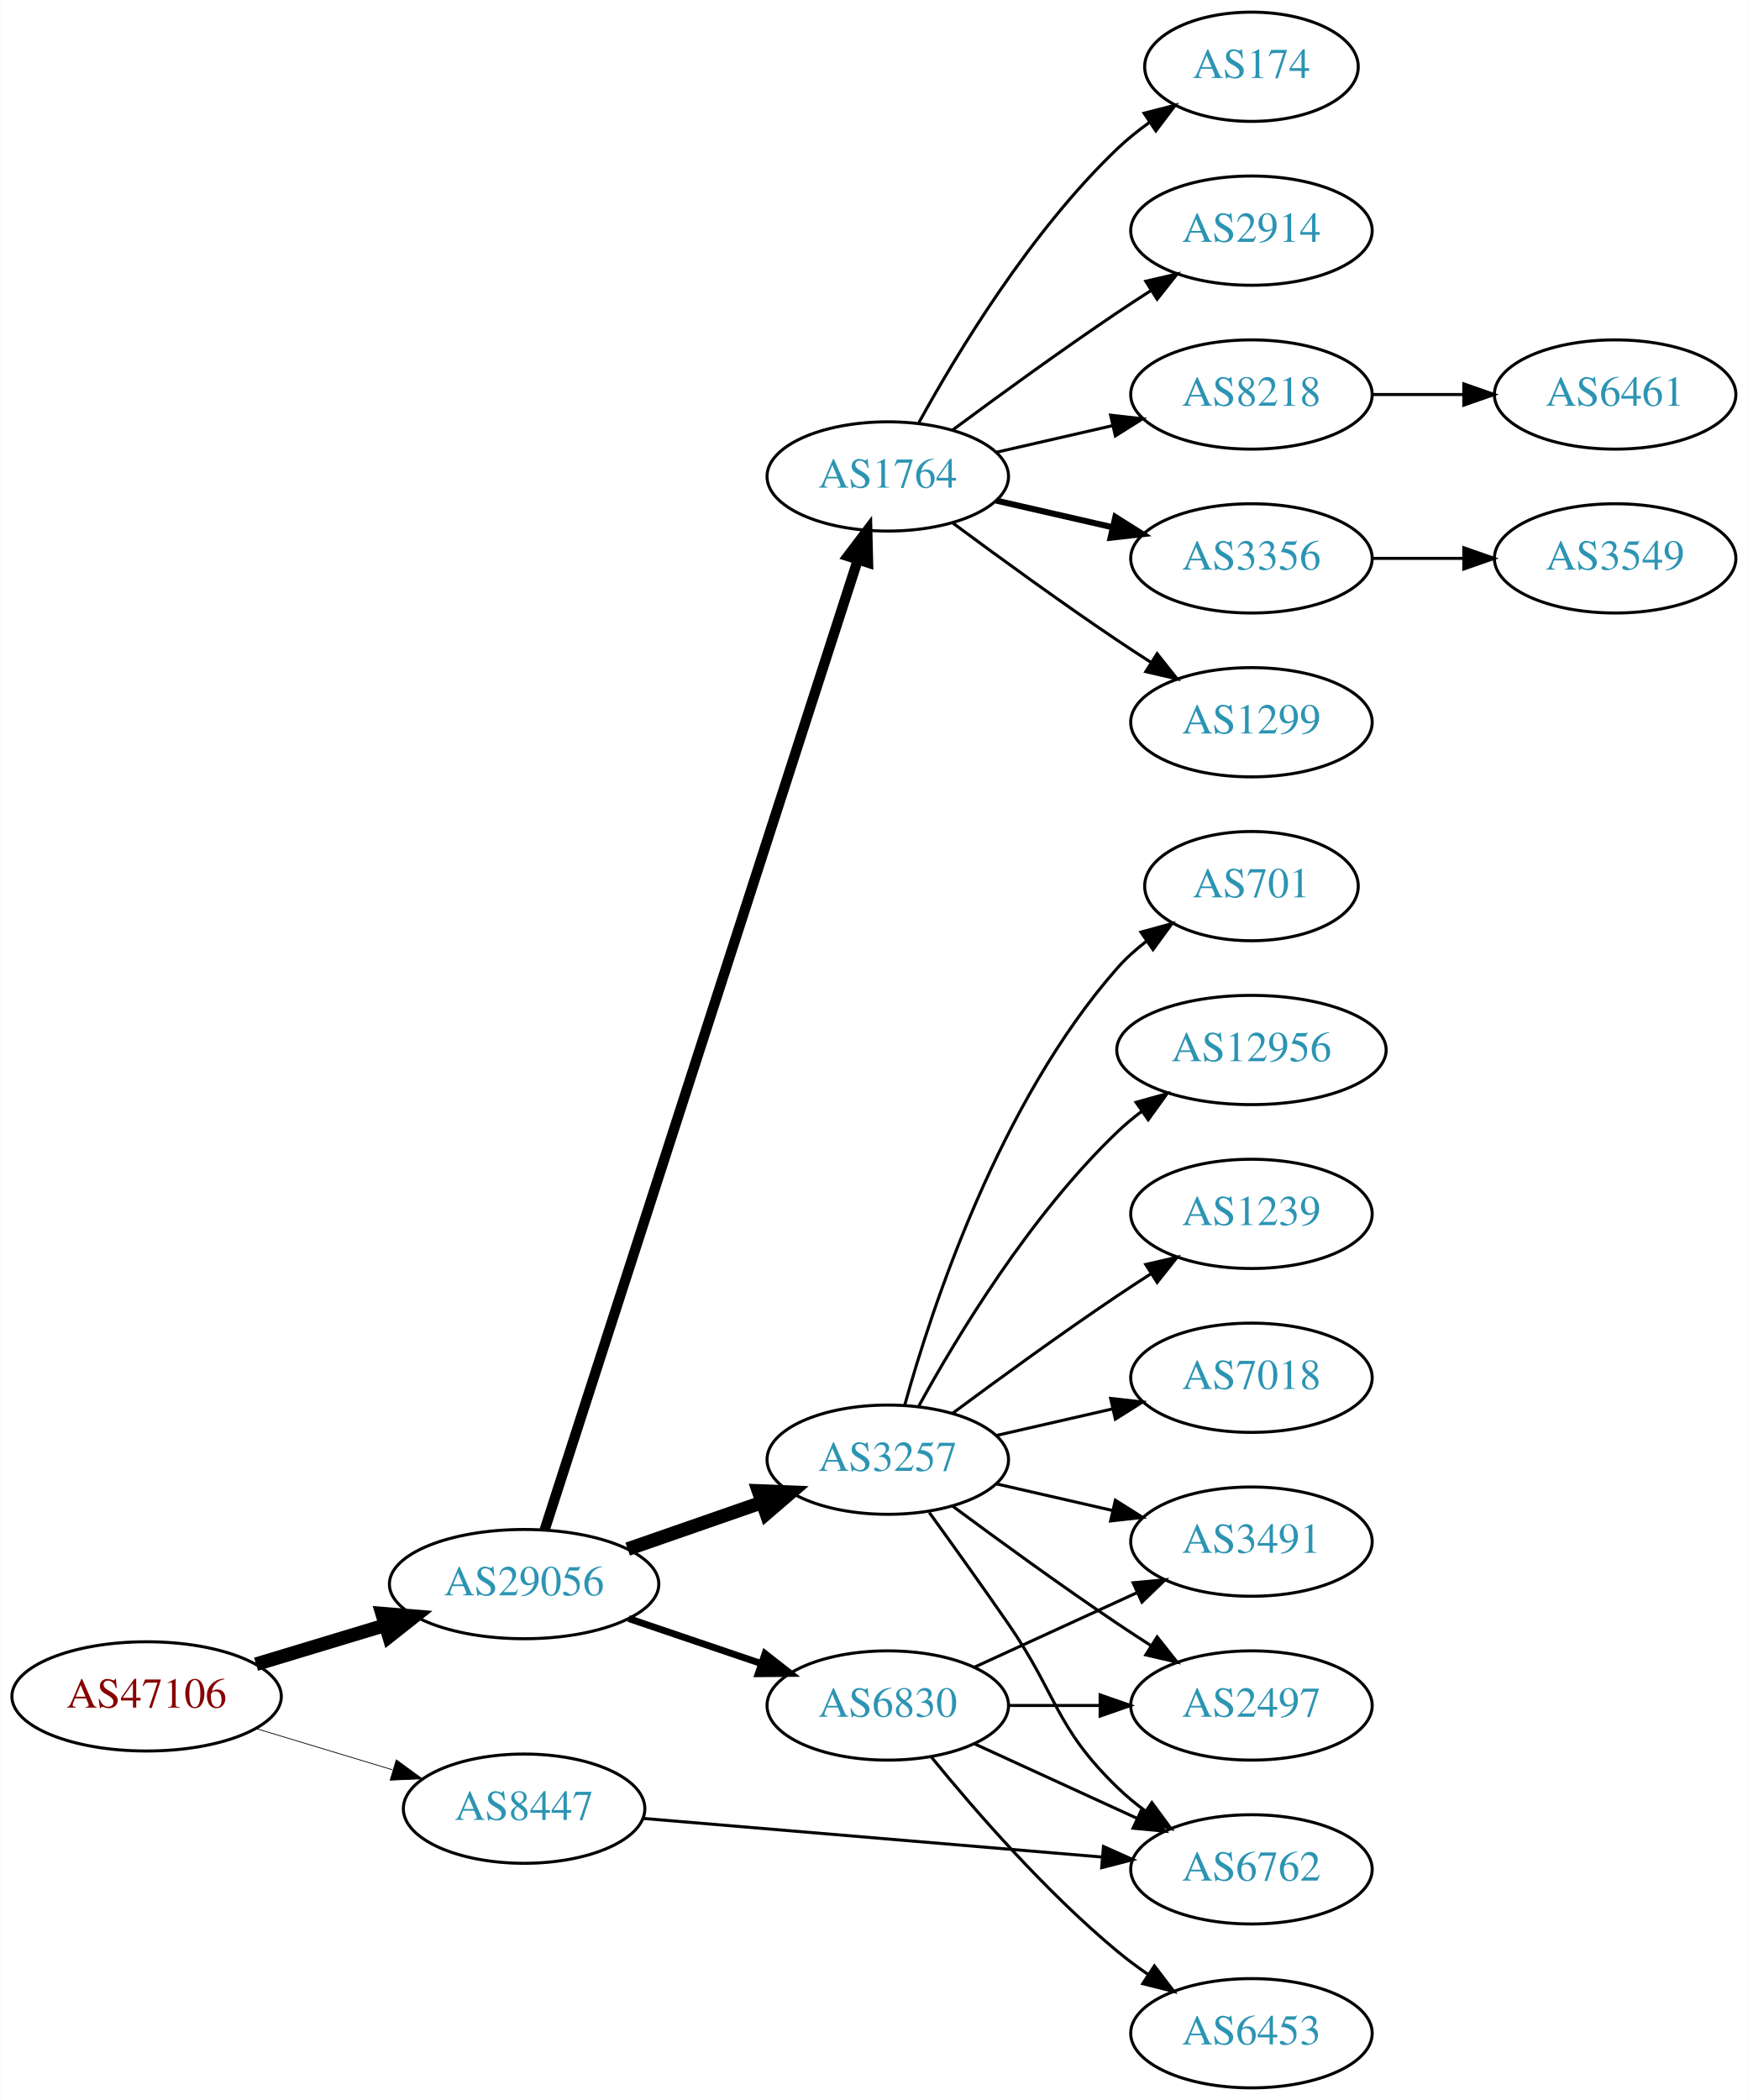
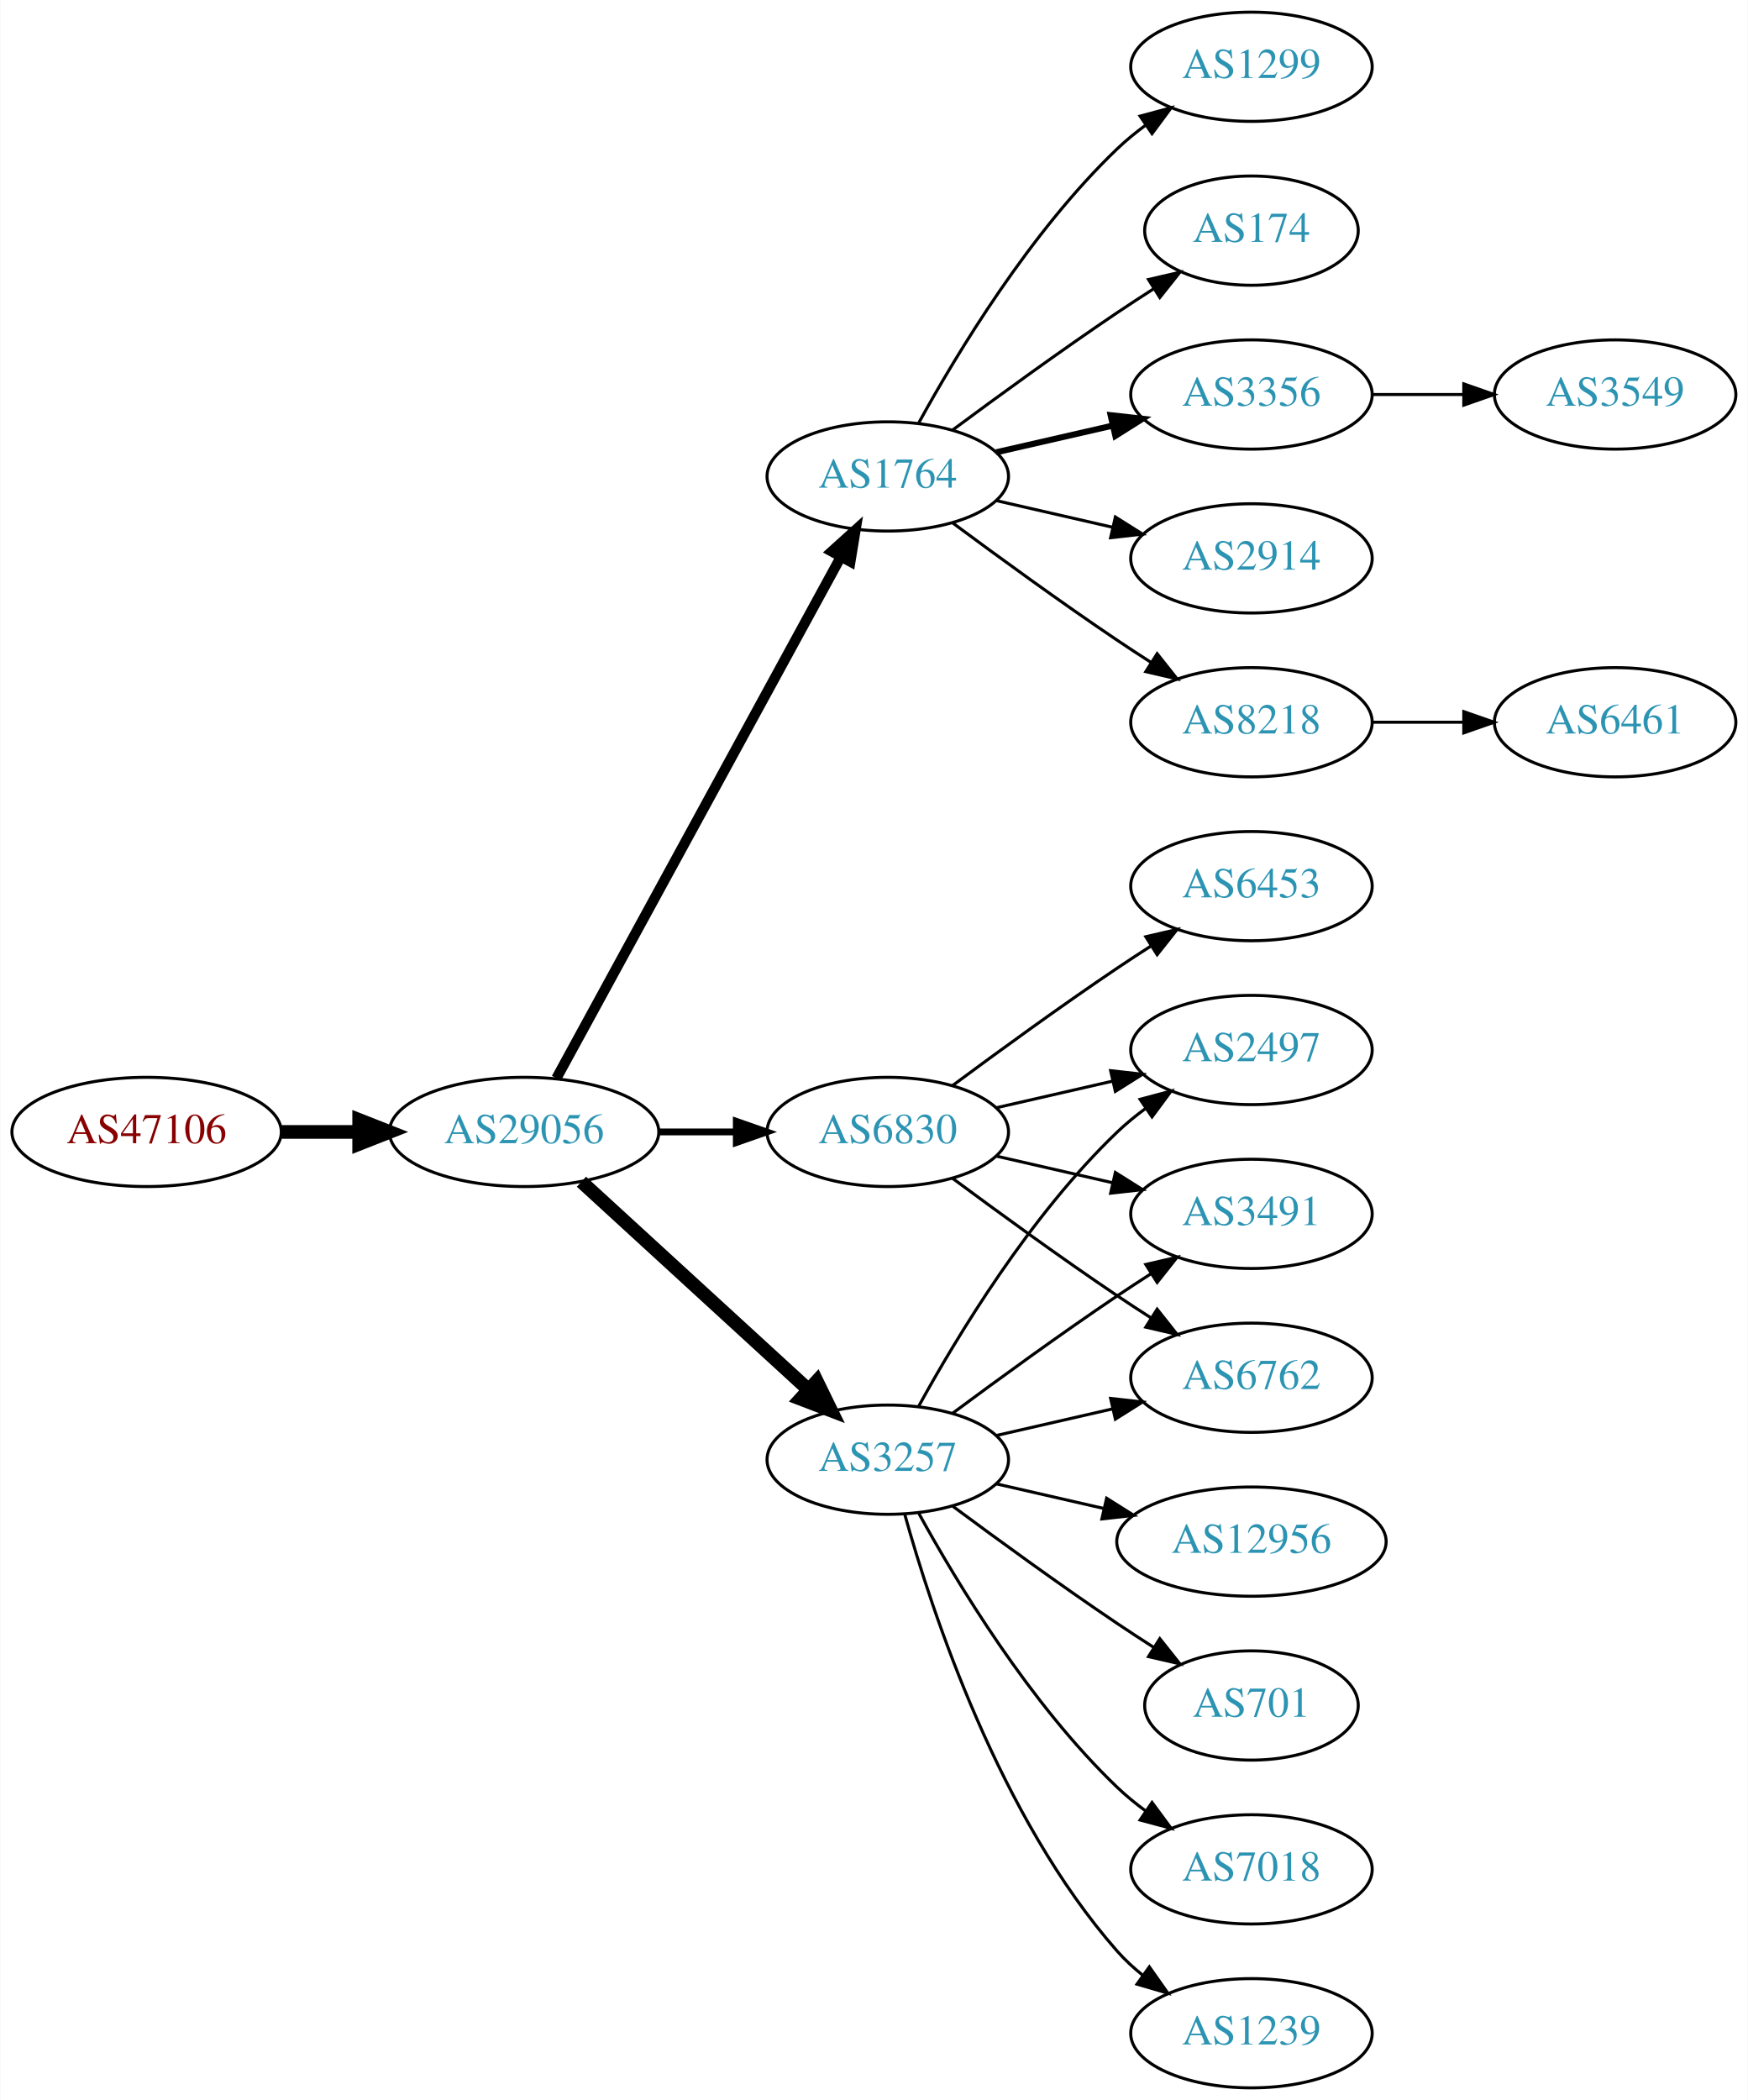
<svg xmlns="http://www.w3.org/2000/svg" xmlns:xlink="http://www.w3.org/1999/xlink" width="576pt" height="692pt" viewBox="0.00 0.00 575.76 692.00">
  <g id="graph0" class="graph" transform="scale(1 1) rotate(0) translate(4 688)">
    <polygon fill="white" stroke="none" points="-4,4 -4,-688 571.762,-688 571.762,4 -4,4" />
    <g id="node1" class="node">
      <g id="a_node1">
        <a xlink:href="/asn/47106" xlink:title="AS47106 ~ Anton Paar GmbH [AT]">
-           <ellipse fill="#ffffff" stroke="black" cx="44.196" cy="-129" rx="44.393" ry="18" />
-           <text text-anchor="middle" x="44.196" y="-125.3" font-family="Times,serif" font-size="14.00" fill="#880000">AS47106</text>
+           <ellipse fill="#ffffff" stroke="black" cx="44.196" cy="-315" rx="44.393" ry="18" />
+           <text text-anchor="middle" x="44.196" y="-311.3" font-family="Times,serif" font-size="14.00" fill="#880000">AS47106</text>
        </a>
      </g>
    </g>
    <g id="node2" class="node">
      <g id="a_node2">
-         <a xlink:href="/asn/8447" xlink:title="AS8447 ~ A1 Telekom Austria AG [AT]">
-           <ellipse fill="#ffffff" stroke="black" cx="168.588" cy="-92" rx="39.794" ry="18" />
-           <text text-anchor="middle" x="168.588" y="-88.3" font-family="Times,serif" font-size="14.00" fill="#2c94b3">AS8447</text>
+         <a xlink:href="/asn/29056" xlink:title="AS29056 ~ Citycom Telekommunikation GmbH [AT]">
+           <ellipse fill="#ffffff" stroke="black" cx="168.588" cy="-315" rx="44.393" ry="18" />
+           <text text-anchor="middle" x="168.588" y="-311.3" font-family="Times,serif" font-size="14.00" fill="#2c94b3">AS29056</text>
        </a>
      </g>
    </g>
    <g id="edge1" class="edge">
-       <path fill="none" stroke="black" stroke-width="0.25" d="M80.269,-118.397C94.273,-114.164 110.524,-109.251 125.182,-104.82" />
-       <polygon fill="black" stroke="black" stroke-width="0.25" points="126.469,-108.087 135.028,-101.843 124.443,-101.387 126.469,-108.087" />
+       <path fill="none" stroke="black" stroke-width="4.5" d="M88.692,-315C96.898,-315 105.569,-315 114.041,-315" />
+       <polygon fill="black" stroke="black" stroke-width="4.5" points="114.233,-318.938 124.233,-315 114.233,-311.063 114.233,-318.938" />
    </g>
    <g id="node3" class="node">
      <g id="a_node3">
-         <a xlink:href="/asn/29056" xlink:title="AS29056 ~ Citycom Telekommunikation GmbH [AT]">
-           <ellipse fill="#ffffff" stroke="black" cx="168.588" cy="-166" rx="44.393" ry="18" />
-           <text text-anchor="middle" x="168.588" y="-162.3" font-family="Times,serif" font-size="14.00" fill="#2c94b3">AS29056</text>
+         <a xlink:href="/asn/1764" xlink:title="AS1764 ~ NEXTLAYER-AS [AT]">
+           <ellipse fill="#ffffff" stroke="black" cx="288.431" cy="-531" rx="39.794" ry="18" />
+           <text text-anchor="middle" x="288.431" y="-527.3" font-family="Times,serif" font-size="14.00" fill="#2c94b3">AS1764</text>
        </a>
      </g>
    </g>
    <g id="edge2" class="edge">
-       <path fill="none" stroke="black" stroke-width="4.5" d="M80.269,-139.603C93.456,-143.589 108.636,-148.178 122.601,-152.4" />
-       <polygon fill="black" stroke="black" stroke-width="4.5" points="121.799,-156.271 132.51,-155.396 124.078,-148.733 121.799,-156.271" />
+       <path fill="none" stroke="black" stroke-width="3.375" d="M179.232,-332.676C199.913,-370.584 248.626,-459.873 273.005,-504.559" />
+       <polygon fill="black" stroke="black" stroke-width="3.375" points="269.957,-506.28 277.819,-513.383 276.102,-502.928 269.957,-506.28" />
    </g>
    <g id="node4" class="node">
      <g id="a_node4">
-         <a xlink:href="/asn/6762" xlink:title="AS6762 ~ TELECOM ITALIA SPARKLE S.p.A. [IT]">
-           <ellipse fill="#ffffff" stroke="black" cx="408.273" cy="-72" rx="39.794" ry="18" />
-           <text text-anchor="middle" x="408.273" y="-68.3" font-family="Times,serif" font-size="14.00" fill="#2c94b3">AS6762</text>
+         <a xlink:href="/asn/3257" xlink:title="AS3257 ~ GTT [DE]">
+           <ellipse fill="#ffffff" stroke="black" cx="288.431" cy="-207" rx="39.794" ry="18" />
+           <text text-anchor="middle" x="288.431" y="-203.3" font-family="Times,serif" font-size="14.00" fill="#2c94b3">AS3257</text>
        </a>
      </g>
    </g>
    <g id="edge3" class="edge">
-       <path fill="none" stroke="black" d="M207.776,-88.787C248.926,-85.324 314.502,-79.806 359.149,-76.049" />
-       <polygon fill="black" stroke="black" points="359.509,-79.532 369.18,-75.205 358.922,-72.556 359.509,-79.532" />
+       <path fill="none" stroke="black" stroke-width="4.5" d="M187.486,-298.597C207.414,-280.333 239.772,-250.678 262.249,-230.079" />
+       <polygon fill="black" stroke="black" stroke-width="4.5" points="265.039,-232.863 269.751,-223.203 259.718,-227.057 265.039,-232.863" />
    </g>
    <g id="node5" class="node">
      <g id="a_node5">
        <a xlink:href="/asn/6830" xlink:title="AS6830 ~ LGI-UPC [AT]">
-           <ellipse fill="#ffffff" stroke="black" cx="288.431" cy="-126" rx="39.794" ry="18" />
-           <text text-anchor="middle" x="288.431" y="-122.3" font-family="Times,serif" font-size="14.00" fill="#2c94b3">AS6830</text>
+           <ellipse fill="#ffffff" stroke="black" cx="288.431" cy="-315" rx="39.794" ry="18" />
+           <text text-anchor="middle" x="288.431" y="-311.3" font-family="Times,serif" font-size="14.00" fill="#2c94b3">AS6830</text>
        </a>
      </g>
    </g>
    <g id="edge4" class="edge">
-       <path fill="none" stroke="black" stroke-width="2.25" d="M203.042,-154.645C216.643,-150.028 232.485,-144.651 246.746,-139.81" />
-       <polygon fill="black" stroke="black" stroke-width="2.25" points="247.975,-143.089 256.32,-136.56 245.725,-136.46 247.975,-143.089" />
+       <path fill="none" stroke="black" stroke-width="2.25" d="M212.799,-315C221.112,-315 229.875,-315 238.357,-315" />
+       <polygon fill="black" stroke="black" stroke-width="2.25" points="238.516,-318.5 248.516,-315 238.516,-311.5 238.516,-318.5" />
    </g>
    <g id="node6" class="node">
      <g id="a_node6">
-         <a xlink:href="/asn/3257" xlink:title="AS3257 ~ GTT [DE]">
-           <ellipse fill="#ffffff" stroke="black" cx="288.431" cy="-207" rx="39.794" ry="18" />
-           <text text-anchor="middle" x="288.431" y="-203.3" font-family="Times,serif" font-size="14.00" fill="#2c94b3">AS3257</text>
+         <a xlink:href="/asn/8218" xlink:title="AS8218 ~ legacy Neotelecoms [FR]">
+           <ellipse fill="#ffffff" stroke="black" cx="408.273" cy="-450" rx="39.794" ry="18" />
+           <text text-anchor="middle" x="408.273" y="-446.3" font-family="Times,serif" font-size="14.00" fill="#2c94b3">AS8218</text>
        </a>
      </g>
    </g>
    <g id="edge5" class="edge">
-       <path fill="none" stroke="black" stroke-width="4.5" d="M202.728,-177.53C216.445,-182.302 232.484,-187.883 246.894,-192.896" />
-       <polygon fill="black" stroke="black" stroke-width="4.5" points="245.822,-196.692 256.56,-196.26 248.41,-189.255 245.822,-196.692" />
+       <path fill="none" stroke="black" d="M309.761,-515.723C324.623,-504.696 345.368,-489.593 364.077,-477 367.626,-474.611 371.377,-472.161 375.125,-469.758" />
+       <polygon fill="black" stroke="black" points="377.193,-472.591 383.774,-464.288 373.451,-466.675 377.193,-472.591" />
    </g>
    <g id="node7" class="node">
      <g id="a_node7">
-         <a xlink:href="/asn/1764" xlink:title="AS1764 ~ NEXTLAYER-AS [AT]">
-           <ellipse fill="#ffffff" stroke="black" cx="288.431" cy="-531" rx="39.794" ry="18" />
-           <text text-anchor="middle" x="288.431" y="-527.3" font-family="Times,serif" font-size="14.00" fill="#2c94b3">AS1764</text>
+         <a xlink:href="/asn/1299" xlink:title="AS1299 ~ Telia Carrier [EU]">
+           <ellipse fill="#ffffff" stroke="black" cx="408.273" cy="-666" rx="39.794" ry="18" />
+           <text text-anchor="middle" x="408.273" y="-662.3" font-family="Times,serif" font-size="14.00" fill="#2c94b3">AS1299</text>
        </a>
      </g>
    </g>
    <g id="edge6" class="edge">
-       <path fill="none" stroke="black" stroke-width="3.375" d="M175.352,-183.852C194.423,-242.921 255.57,-432.317 278.571,-503.558" />
-       <polygon fill="black" stroke="black" stroke-width="3.375" points="275.275,-504.742 281.678,-513.183 281.937,-502.591 275.275,-504.742" />
-     </g>
-     <g id="edge7" class="edge">
-       <path fill="none" stroke="black" d="M317.06,-113.339C333.017,-106.027 353.287,-96.739 370.57,-88.819" />
-       <polygon fill="black" stroke="black" points="372.185,-91.929 379.818,-84.581 369.269,-85.565 372.185,-91.929" />
+       <path fill="none" stroke="black" d="M298.672,-548.713C311.218,-571.561 335.394,-611.611 364.077,-639 366.946,-641.739 370.134,-644.347 373.443,-646.785" />
+       <polygon fill="black" stroke="black" points="371.567,-649.742 381.803,-652.477 375.507,-643.956 371.567,-649.742" />
    </g>
    <g id="node8" class="node">
      <g id="a_node8">
-         <a xlink:href="/asn/2497" xlink:title="AS2497 ~ Internet Initiative Japan Inc. [JP]">
-           <ellipse fill="#ffffff" stroke="black" cx="408.273" cy="-126" rx="39.794" ry="18" />
-           <text text-anchor="middle" x="408.273" y="-122.3" font-family="Times,serif" font-size="14.00" fill="#2c94b3">AS2497</text>
-         </a>
-       </g>
-     </g>
-     <g id="edge8" class="edge">
-       <path fill="none" stroke="black" d="M328.343,-126C337.897,-126 348.246,-126 358.209,-126" />
-       <polygon fill="black" stroke="black" points="358.402,-129.5 368.402,-126 358.402,-122.5 358.402,-129.5" />
+         <a xlink:href="/asn/174" xlink:title="AS174 ~ Cogent Communications [US]">
+           <ellipse fill="#ffffff" stroke="black" cx="408.273" cy="-612" rx="35.194" ry="18" />
+           <text text-anchor="middle" x="408.273" y="-608.3" font-family="Times,serif" font-size="14.00" fill="#2c94b3">AS174</text>
+         </a>
+       </g>
+     </g>
+     <g id="edge7" class="edge">
+       <path fill="none" stroke="black" d="M309.761,-546.277C324.623,-557.304 345.368,-572.407 364.077,-585 367.895,-587.569 371.945,-590.21 375.975,-592.786" />
+       <polygon fill="black" stroke="black" points="374.344,-595.895 384.669,-598.271 378.079,-589.975 374.344,-595.895" />
    </g>
    <g id="node9" class="node">
      <g id="a_node9">
-         <a xlink:href="/asn/6453" xlink:title="AS6453 ~ TATA COMMUNICATIONS (AMERICA) INC [US]">
-           <ellipse fill="#ffffff" stroke="black" cx="408.273" cy="-18" rx="39.794" ry="18" />
-           <text text-anchor="middle" x="408.273" y="-14.3" font-family="Times,serif" font-size="14.00" fill="#2c94b3">AS6453</text>
-         </a>
-       </g>
-     </g>
-     <g id="edge9" class="edge">
-       <path fill="none" stroke="black" d="M302.85,-108.935C316.964,-91.625 340.379,-64.655 364.077,-45 367.294,-42.332 370.794,-39.73 374.365,-37.259" />
-       <polygon fill="black" stroke="black" points="376.288,-40.183 382.721,-31.764 372.442,-34.334 376.288,-40.183" />
+         <a xlink:href="/asn/3356" xlink:title="AS3356 ~ Level 3 Parent, LLC [US]">
+           <ellipse fill="#ffffff" stroke="black" cx="408.273" cy="-558" rx="39.794" ry="18" />
+           <text text-anchor="middle" x="408.273" y="-554.3" font-family="Times,serif" font-size="14.00" fill="#2c94b3">AS3356</text>
+         </a>
+       </g>
+     </g>
+     <g id="edge8" class="edge">
+       <path fill="none" stroke="black" stroke-width="2" d="M324.15,-538.955C336.15,-541.704 349.771,-544.825 362.463,-547.733" />
+       <polygon fill="black" stroke="black" stroke-width="2" points="361.866,-551.187 372.395,-550.009 363.429,-544.364 361.866,-551.187" />
    </g>
    <g id="node10" class="node">
      <g id="a_node10">
+         <a xlink:href="/asn/2914" xlink:title="AS2914 ~ NTT America, Inc. [US]">
+           <ellipse fill="#ffffff" stroke="black" cx="408.273" cy="-504" rx="39.794" ry="18" />
+           <text text-anchor="middle" x="408.273" y="-500.3" font-family="Times,serif" font-size="14.00" fill="#2c94b3">AS2914</text>
+         </a>
+       </g>
+     </g>
+     <g id="edge9" class="edge">
+       <path fill="none" stroke="black" d="M324.15,-523.045C336.15,-520.296 349.771,-517.175 362.463,-514.267" />
+       <polygon fill="black" stroke="black" points="363.429,-517.636 372.395,-511.991 361.866,-510.813 363.429,-517.636" />
+     </g>
+     <g id="node12" class="node">
+       <g id="a_node12">
+         <a xlink:href="/asn/2497" xlink:title="AS2497 ~ Internet Initiative Japan Inc. [JP]">
+           <ellipse fill="#ffffff" stroke="black" cx="408.273" cy="-342" rx="39.794" ry="18" />
+           <text text-anchor="middle" x="408.273" y="-338.3" font-family="Times,serif" font-size="14.00" fill="#2c94b3">AS2497</text>
+         </a>
+       </g>
+     </g>
+     <g id="edge11" class="edge">
+       <path fill="none" stroke="black" d="M298.672,-224.713C311.218,-247.561 335.394,-287.611 364.077,-315 366.946,-317.739 370.134,-320.347 373.443,-322.785" />
+       <polygon fill="black" stroke="black" points="371.567,-325.742 381.803,-328.477 375.507,-319.956 371.567,-325.742" />
+     </g>
+     <g id="node13" class="node">
+       <g id="a_node13">
+         <a xlink:href="/asn/1239" xlink:title="AS1239 ~ Sprint [US]">
+           <ellipse fill="#ffffff" stroke="black" cx="408.273" cy="-18" rx="39.794" ry="18" />
+           <text text-anchor="middle" x="408.273" y="-14.3" font-family="Times,serif" font-size="14.00" fill="#2c94b3">AS1239</text>
+         </a>
+       </g>
+     </g>
+     <g id="edge12" class="edge">
+       <path fill="none" stroke="black" d="M294.004,-189.054C302.909,-157.005 325.194,-89.158 364.077,-45 366.561,-42.179 369.411,-39.551 372.437,-37.129" />
+       <polygon fill="black" stroke="black" points="374.622,-39.869 380.726,-31.209 370.554,-34.172 374.622,-39.869" />
+     </g>
+     <g id="node14" class="node">
+       <g id="a_node14">
        <a xlink:href="/asn/3491" xlink:title="AS3491 ~ PCCW Global, Inc. [US]">
-           <ellipse fill="#ffffff" stroke="black" cx="408.273" cy="-180" rx="39.794" ry="18" />
-           <text text-anchor="middle" x="408.273" y="-176.3" font-family="Times,serif" font-size="14.00" fill="#2c94b3">AS3491</text>
-         </a>
-       </g>
-     </g>
-     <g id="edge10" class="edge">
-       <path fill="none" stroke="black" d="M317.06,-138.661C333.017,-145.973 353.287,-155.261 370.57,-163.181" />
-       <polygon fill="black" stroke="black" points="369.269,-166.435 379.818,-167.419 372.185,-160.071 369.269,-166.435" />
+           <ellipse fill="#ffffff" stroke="black" cx="408.273" cy="-288" rx="39.794" ry="18" />
+           <text text-anchor="middle" x="408.273" y="-284.3" font-family="Times,serif" font-size="14.00" fill="#2c94b3">AS3491</text>
+         </a>
+       </g>
+     </g>
+     <g id="edge13" class="edge">
+       <path fill="none" stroke="black" d="M309.761,-222.277C324.623,-233.304 345.368,-248.407 364.077,-261 367.626,-263.389 371.377,-265.839 375.125,-268.242" />
+       <polygon fill="black" stroke="black" points="373.451,-271.325 383.774,-273.712 377.193,-265.409 373.451,-271.325" />
+     </g>
+     <g id="node15" class="node">
+       <g id="a_node15">
+         <a xlink:href="/asn/12956" xlink:title="AS12956 ~ TELXIUS [ES]">
+           <ellipse fill="#ffffff" stroke="black" cx="408.273" cy="-180" rx="44.393" ry="18" />
+           <text text-anchor="middle" x="408.273" y="-176.3" font-family="Times,serif" font-size="14.00" fill="#2c94b3">AS12956</text>
+         </a>
+       </g>
+     </g>
+     <g id="edge14" class="edge">
+       <path fill="none" stroke="black" d="M324.15,-199.045C335.289,-196.493 347.824,-193.621 359.717,-190.896" />
+       <polygon fill="black" stroke="black" points="360.545,-194.297 369.511,-188.652 358.982,-187.474 360.545,-194.297" />
+     </g>
+     <g id="node16" class="node">
+       <g id="a_node16">
+         <a xlink:href="/asn/6762" xlink:title="AS6762 ~ TELECOM ITALIA SPARKLE S.p.A. [IT]">
+           <ellipse fill="#ffffff" stroke="black" cx="408.273" cy="-234" rx="39.794" ry="18" />
+           <text text-anchor="middle" x="408.273" y="-230.3" font-family="Times,serif" font-size="14.00" fill="#2c94b3">AS6762</text>
+         </a>
+       </g>
    </g>
    <g id="edge15" class="edge">
-       <path fill="none" stroke="black" d="M302.11,-189.594C309.725,-179.063 319.558,-165.33 328.077,-153 344.473,-129.269 343.384,-119.094 364.077,-99 366.922,-96.237 370.096,-93.614 373.396,-91.166" />
-       <polygon fill="black" stroke="black" points="375.462,-93.993 381.744,-85.462 371.513,-88.214 375.462,-93.993" />
-     </g>
-     <g id="edge14" class="edge">
-       <path fill="none" stroke="black" d="M309.761,-191.723C324.623,-180.696 345.368,-165.593 364.077,-153 367.626,-150.611 371.377,-148.161 375.125,-145.758" />
-       <polygon fill="black" stroke="black" points="377.193,-148.591 383.774,-140.288 373.451,-142.675 377.193,-148.591" />
-     </g>
-     <g id="edge12" class="edge">
-       <path fill="none" stroke="black" d="M324.15,-199.045C336.15,-196.296 349.771,-193.175 362.463,-190.267" />
-       <polygon fill="black" stroke="black" points="363.429,-193.636 372.395,-187.991 361.866,-186.813 363.429,-193.636" />
+       <path fill="none" stroke="black" d="M324.15,-214.955C336.15,-217.704 349.771,-220.825 362.463,-223.733" />
+       <polygon fill="black" stroke="black" points="361.866,-227.187 372.395,-226.009 363.429,-220.364 361.866,-227.187" />
+     </g>
+     <g id="node17" class="node">
+       <g id="a_node17">
+         <a xlink:href="/asn/701" xlink:title="AS701 ~ UUNET [US]">
+           <ellipse fill="#ffffff" stroke="black" cx="408.273" cy="-126" rx="35.194" ry="18" />
+           <text text-anchor="middle" x="408.273" y="-122.3" font-family="Times,serif" font-size="14.00" fill="#2c94b3">AS701</text>
+         </a>
+       </g>
+     </g>
+     <g id="edge16" class="edge">
+       <path fill="none" stroke="black" d="M309.761,-191.723C324.623,-180.696 345.368,-165.593 364.077,-153 367.895,-150.431 371.945,-147.79 375.975,-145.214" />
+       <polygon fill="black" stroke="black" points="378.079,-148.025 384.669,-139.729 374.344,-142.105 378.079,-148.025" />
+     </g>
+     <g id="node18" class="node">
+       <g id="a_node18">
+         <a xlink:href="/asn/7018" xlink:title="AS7018 ~ AT&amp;T Services, Inc. [US]">
+           <ellipse fill="#ffffff" stroke="black" cx="408.273" cy="-72" rx="39.794" ry="18" />
+           <text text-anchor="middle" x="408.273" y="-68.3" font-family="Times,serif" font-size="14.00" fill="#2c94b3">AS7018</text>
+         </a>
+       </g>
+     </g>
+     <g id="edge17" class="edge">
+       <path fill="none" stroke="black" d="M298.672,-189.287C311.218,-166.439 335.394,-126.389 364.077,-99 366.946,-96.261 370.134,-93.653 373.443,-91.215" />
+       <polygon fill="black" stroke="black" points="375.507,-94.044 381.803,-85.523 371.567,-88.258 375.507,-94.044" />
+     </g>
+     <g id="edge18" class="edge">
+       <path fill="none" stroke="black" d="M324.15,-322.955C336.15,-325.704 349.771,-328.825 362.463,-331.733" />
+       <polygon fill="black" stroke="black" points="361.866,-335.187 372.395,-334.009 363.429,-328.364 361.866,-335.187" />
+     </g>
+     <g id="edge20" class="edge">
+       <path fill="none" stroke="black" d="M324.15,-307.045C336.15,-304.296 349.771,-301.175 362.463,-298.267" />
+       <polygon fill="black" stroke="black" points="363.429,-301.636 372.395,-295.991 361.866,-294.813 363.429,-301.636" />
+     </g>
+     <g id="edge21" class="edge">
+       <path fill="none" stroke="black" d="M309.761,-299.723C324.623,-288.696 345.368,-273.593 364.077,-261 367.626,-258.611 371.377,-256.161 375.125,-253.758" />
+       <polygon fill="black" stroke="black" points="377.193,-256.591 383.774,-248.288 373.451,-250.675 377.193,-256.591" />
+     </g>
+     <g id="node19" class="node">
+       <g id="a_node19">
+         <a xlink:href="/asn/6453" xlink:title="AS6453 ~ TATA COMMUNICATIONS (AMERICA) INC [US]">
+           <ellipse fill="#ffffff" stroke="black" cx="408.273" cy="-396" rx="39.794" ry="18" />
+           <text text-anchor="middle" x="408.273" y="-392.3" font-family="Times,serif" font-size="14.00" fill="#2c94b3">AS6453</text>
+         </a>
+       </g>
+     </g>
+     <g id="edge19" class="edge">
+       <path fill="none" stroke="black" d="M309.761,-330.277C324.623,-341.304 345.368,-356.407 364.077,-369 367.626,-371.389 371.377,-373.839 375.125,-376.242" />
+       <polygon fill="black" stroke="black" points="373.451,-379.325 383.774,-381.712 377.193,-373.409 373.451,-379.325" />
    </g>
    <g id="node11" class="node">
      <g id="a_node11">
-         <a xlink:href="/asn/7018" xlink:title="AS7018 ~ AT&amp;T Services, Inc. [US]">
-           <ellipse fill="#ffffff" stroke="black" cx="408.273" cy="-234" rx="39.794" ry="18" />
-           <text text-anchor="middle" x="408.273" y="-230.3" font-family="Times,serif" font-size="14.00" fill="#2c94b3">AS7018</text>
-         </a>
-       </g>
-     </g>
-     <g id="edge11" class="edge">
-       <path fill="none" stroke="black" d="M324.15,-214.955C336.15,-217.704 349.771,-220.825 362.463,-223.733" />
-       <polygon fill="black" stroke="black" points="361.866,-227.187 372.395,-226.009 363.429,-220.364 361.866,-227.187" />
-     </g>
-     <g id="node12" class="node">
-       <g id="a_node12">
-         <a xlink:href="/asn/701" xlink:title="AS701 ~ UUNET [US]">
-           <ellipse fill="#ffffff" stroke="black" cx="408.273" cy="-396" rx="35.194" ry="18" />
-           <text text-anchor="middle" x="408.273" y="-392.3" font-family="Times,serif" font-size="14.00" fill="#2c94b3">AS701</text>
-         </a>
-       </g>
-     </g>
-     <g id="edge13" class="edge">
-       <path fill="none" stroke="black" d="M294.004,-224.946C302.909,-256.995 325.194,-324.842 364.077,-369 366.905,-372.211 370.206,-375.172 373.701,-377.864" />
-       <polygon fill="black" stroke="black" points="371.858,-380.845 382.076,-383.645 375.835,-375.084 371.858,-380.845" />
-     </g>
-     <g id="node13" class="node">
-       <g id="a_node13">
-         <a xlink:href="/asn/12956" xlink:title="AS12956 ~ TELXIUS [ES]">
-           <ellipse fill="#ffffff" stroke="black" cx="408.273" cy="-342" rx="44.393" ry="18" />
-           <text text-anchor="middle" x="408.273" y="-338.3" font-family="Times,serif" font-size="14.00" fill="#2c94b3">AS12956</text>
-         </a>
-       </g>
-     </g>
-     <g id="edge16" class="edge">
-       <path fill="none" stroke="black" d="M298.672,-224.713C311.218,-247.561 335.394,-287.611 364.077,-315 366.584,-317.393 369.335,-319.687 372.197,-321.855" />
-       <polygon fill="black" stroke="black" points="370.244,-324.759 380.448,-327.61 374.249,-319.018 370.244,-324.759" />
-     </g>
-     <g id="node14" class="node">
-       <g id="a_node14">
-         <a xlink:href="/asn/1239" xlink:title="AS1239 ~ Sprint [US]">
-           <ellipse fill="#ffffff" stroke="black" cx="408.273" cy="-288" rx="39.794" ry="18" />
-           <text text-anchor="middle" x="408.273" y="-284.3" font-family="Times,serif" font-size="14.00" fill="#2c94b3">AS1239</text>
-         </a>
-       </g>
-     </g>
-     <g id="edge17" class="edge">
-       <path fill="none" stroke="black" d="M309.761,-222.277C324.623,-233.304 345.368,-248.407 364.077,-261 367.626,-263.389 371.377,-265.839 375.125,-268.242" />
-       <polygon fill="black" stroke="black" points="373.451,-271.325 383.774,-273.712 377.193,-265.409 373.451,-271.325" />
-     </g>
-     <g id="node15" class="node">
-       <g id="a_node15">
-         <a xlink:href="/asn/2914" xlink:title="AS2914 ~ NTT America, Inc. [US]">
-           <ellipse fill="#ffffff" stroke="black" cx="408.273" cy="-612" rx="39.794" ry="18" />
-           <text text-anchor="middle" x="408.273" y="-608.3" font-family="Times,serif" font-size="14.00" fill="#2c94b3">AS2914</text>
-         </a>
-       </g>
-     </g>
-     <g id="edge18" class="edge">
-       <path fill="none" stroke="black" d="M309.761,-546.277C324.623,-557.304 345.368,-572.407 364.077,-585 367.626,-587.389 371.377,-589.839 375.125,-592.242" />
-       <polygon fill="black" stroke="black" points="373.451,-595.325 383.774,-597.712 377.193,-589.409 373.451,-595.325" />
-     </g>
-     <g id="node16" class="node">
-       <g id="a_node16">
-         <a xlink:href="/asn/8218" xlink:title="AS8218 ~ legacy Neotelecoms [FR]">
-           <ellipse fill="#ffffff" stroke="black" cx="408.273" cy="-558" rx="39.794" ry="18" />
-           <text text-anchor="middle" x="408.273" y="-554.3" font-family="Times,serif" font-size="14.00" fill="#2c94b3">AS8218</text>
-         </a>
-       </g>
-     </g>
-     <g id="edge19" class="edge">
-       <path fill="none" stroke="black" d="M324.15,-538.955C336.15,-541.704 349.771,-544.825 362.463,-547.733" />
-       <polygon fill="black" stroke="black" points="361.866,-551.187 372.395,-550.009 363.429,-544.364 361.866,-551.187" />
-     </g>
-     <g id="node17" class="node">
-       <g id="a_node17">
-         <a xlink:href="/asn/3356" xlink:title="AS3356 ~ Level 3 Parent, LLC [US]">
-           <ellipse fill="#ffffff" stroke="black" cx="408.273" cy="-504" rx="39.794" ry="18" />
-           <text text-anchor="middle" x="408.273" y="-500.3" font-family="Times,serif" font-size="14.00" fill="#2c94b3">AS3356</text>
-         </a>
-       </g>
-     </g>
-     <g id="edge20" class="edge">
-       <path fill="none" stroke="black" stroke-width="2" d="M324.15,-523.045C336.15,-520.296 349.771,-517.175 362.463,-514.267" />
-       <polygon fill="black" stroke="black" stroke-width="2" points="363.429,-517.636 372.395,-511.991 361.866,-510.813 363.429,-517.636" />
-     </g>
-     <g id="node18" class="node">
-       <g id="a_node18">
-         <a xlink:href="/asn/1299" xlink:title="AS1299 ~ Telia Carrier [EU]">
-           <ellipse fill="#ffffff" stroke="black" cx="408.273" cy="-450" rx="39.794" ry="18" />
-           <text text-anchor="middle" x="408.273" y="-446.3" font-family="Times,serif" font-size="14.00" fill="#2c94b3">AS1299</text>
-         </a>
-       </g>
-     </g>
-     <g id="edge21" class="edge">
-       <path fill="none" stroke="black" d="M309.761,-515.723C324.623,-504.696 345.368,-489.593 364.077,-477 367.626,-474.611 371.377,-472.161 375.125,-469.758" />
-       <polygon fill="black" stroke="black" points="377.193,-472.591 383.774,-464.288 373.451,-466.675 377.193,-472.591" />
-     </g>
-     <g id="node19" class="node">
-       <g id="a_node19">
-         <a xlink:href="/asn/174" xlink:title="AS174 ~ Cogent Communications [US]">
-           <ellipse fill="#ffffff" stroke="black" cx="408.273" cy="-666" rx="35.194" ry="18" />
-           <text text-anchor="middle" x="408.273" y="-662.3" font-family="Times,serif" font-size="14.00" fill="#2c94b3">AS174</text>
-         </a>
-       </g>
-     </g>
-     <g id="edge22" class="edge">
-       <path fill="none" stroke="black" d="M298.672,-548.713C311.218,-571.561 335.394,-611.611 364.077,-639 367.331,-642.107 370.998,-645.046 374.785,-647.76" />
-       <polygon fill="black" stroke="black" points="372.887,-650.701 383.153,-653.322 376.762,-644.872 372.887,-650.701" />
+         <a xlink:href="/asn/6461" xlink:title="AS6461 ~ Zayo Bandwidth [US]">
+           <ellipse fill="#ffffff" stroke="black" cx="528.116" cy="-450" rx="39.794" ry="18" />
+           <text text-anchor="middle" x="528.116" y="-446.3" font-family="Times,serif" font-size="14.00" fill="#2c94b3">AS6461</text>
+         </a>
+       </g>
+     </g>
+     <g id="edge10" class="edge">
+       <path fill="none" stroke="black" d="M448.186,-450C457.739,-450 468.089,-450 478.052,-450" />
+       <polygon fill="black" stroke="black" points="478.244,-453.5 488.244,-450 478.244,-446.5 478.244,-453.5" />
    </g>
    <g id="node20" class="node">
      <g id="a_node20">
-         <a xlink:href="/asn/6461" xlink:title="AS6461 ~ Zayo Bandwidth [US]">
+         <a xlink:href="/asn/3549" xlink:title="AS3549 ~ Level 3 Parent, LLC [US]">
          <ellipse fill="#ffffff" stroke="black" cx="528.116" cy="-558" rx="39.794" ry="18" />
-           <text text-anchor="middle" x="528.116" y="-554.3" font-family="Times,serif" font-size="14.00" fill="#2c94b3">AS6461</text>
-         </a>
-       </g>
-     </g>
-     <g id="edge23" class="edge">
+           <text text-anchor="middle" x="528.116" y="-554.3" font-family="Times,serif" font-size="14.00" fill="#2c94b3">AS3549</text>
+         </a>
+       </g>
+     </g>
+     <g id="edge22" class="edge">
      <path fill="none" stroke="black" d="M448.186,-558C457.739,-558 468.089,-558 478.052,-558" />
      <polygon fill="black" stroke="black" points="478.244,-561.5 488.244,-558 478.244,-554.5 478.244,-561.5" />
    </g>
-     <g id="node21" class="node">
-       <g id="a_node21">
-         <a xlink:href="/asn/3549" xlink:title="AS3549 ~ Level 3 Parent, LLC [US]">
-           <ellipse fill="#ffffff" stroke="black" cx="528.116" cy="-504" rx="39.794" ry="18" />
-           <text text-anchor="middle" x="528.116" y="-500.3" font-family="Times,serif" font-size="14.00" fill="#2c94b3">AS3549</text>
-         </a>
-       </g>
-     </g>
-     <g id="edge24" class="edge">
-       <path fill="none" stroke="black" d="M448.186,-504C457.739,-504 468.089,-504 478.052,-504" />
-       <polygon fill="black" stroke="black" points="478.244,-507.5 488.244,-504 478.244,-500.5 478.244,-507.5" />
-     </g>
  </g>
</svg>
